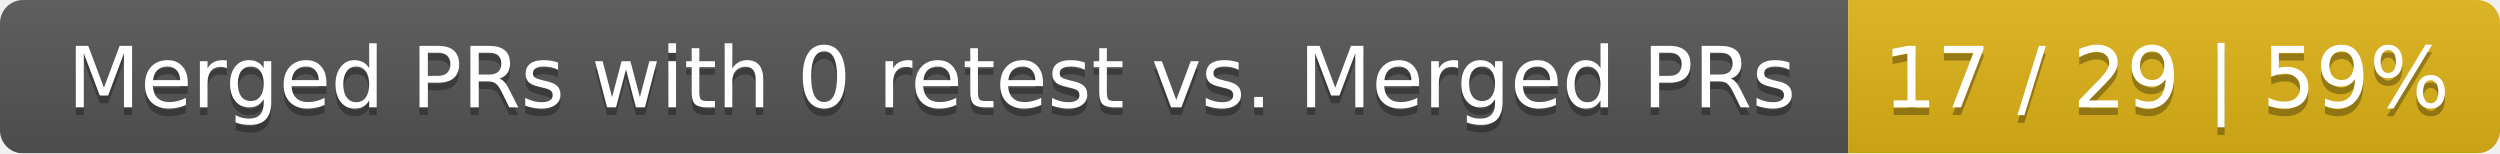
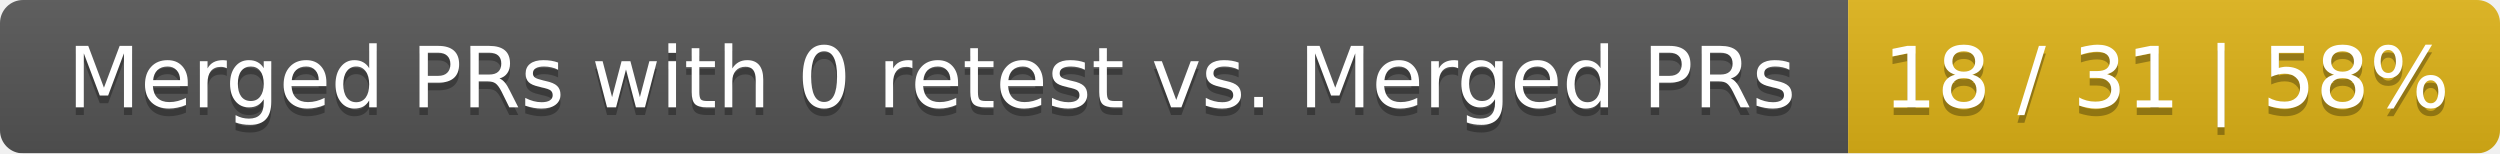
<svg xmlns="http://www.w3.org/2000/svg" width="326" height="20">
  <linearGradient id="smooth" x2="0" y2="100%">
    <stop offset="0" stop-color="#bbb" stop-opacity=".1" />
    <stop offset="1" stop-opacity=".1" />
  </linearGradient>
  <mask id="round">
    <rect width="326" height="20" rx="3" fill="#fff" />
  </mask>
  <g mask="url(#round)">
    <rect width="241" height="20" fill="#555" />
    <rect x="241" width="85" height="20" fill="#dfb317" />
    <rect width="326" height="20" fill="url(#smooth)" />
  </g>
  <g fill="#fff" text-anchor="middle" font-family="DejaVu Sans,Verdana,Geneva,sans-serif" font-size="11">
    <text x="121.5" y="15" fill="#010101" fill-opacity=".3">Merged PRs with 0 retest vs. Merged PRs</text>
    <text x="121.5" y="14">Merged PRs with 0 retest vs. Merged PRs</text>
-     <text x="282.5" y="15" fill="#010101" fill-opacity=".3">17 / 29 | 59%</text>
-     <text x="282.5" y="14">17 / 29 | 59%</text>
+     <text x="282.5" y="15" fill="#010101" fill-opacity=".3">18 / 31 | 58%</text>
+     <text x="282.5" y="14">18 / 31 | 58%</text>
  </g>
</svg>
